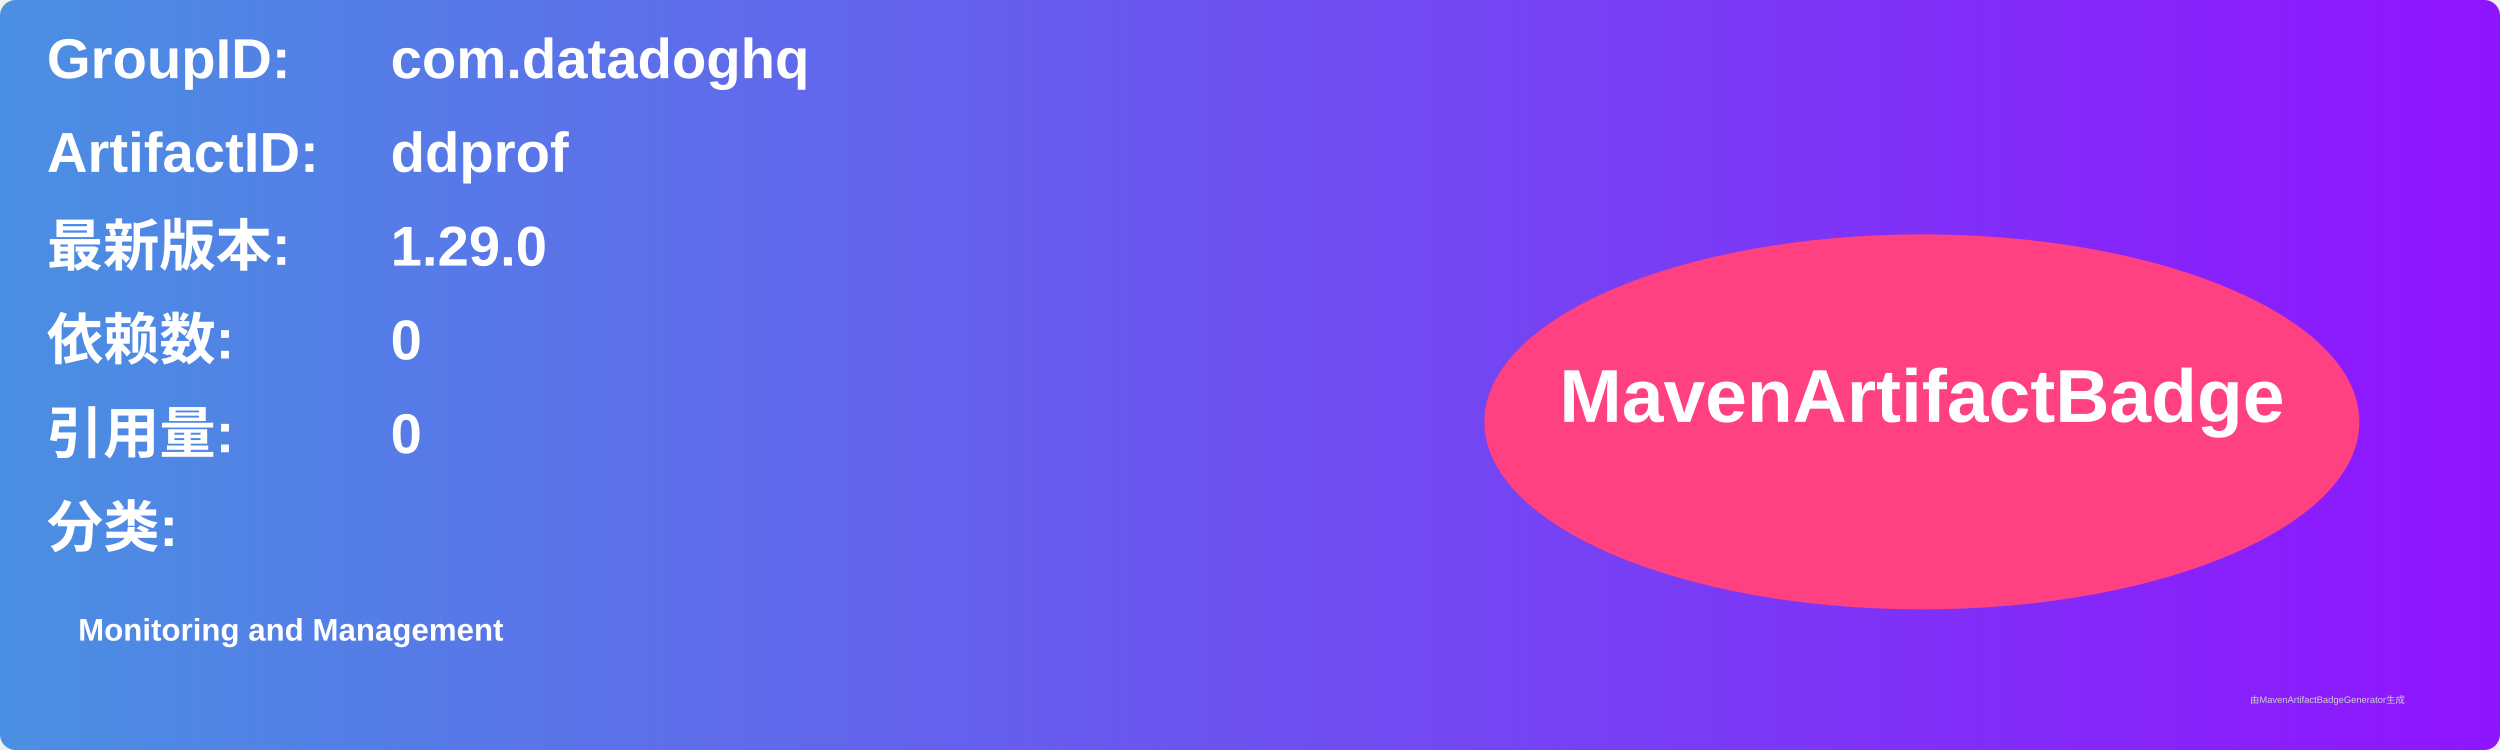
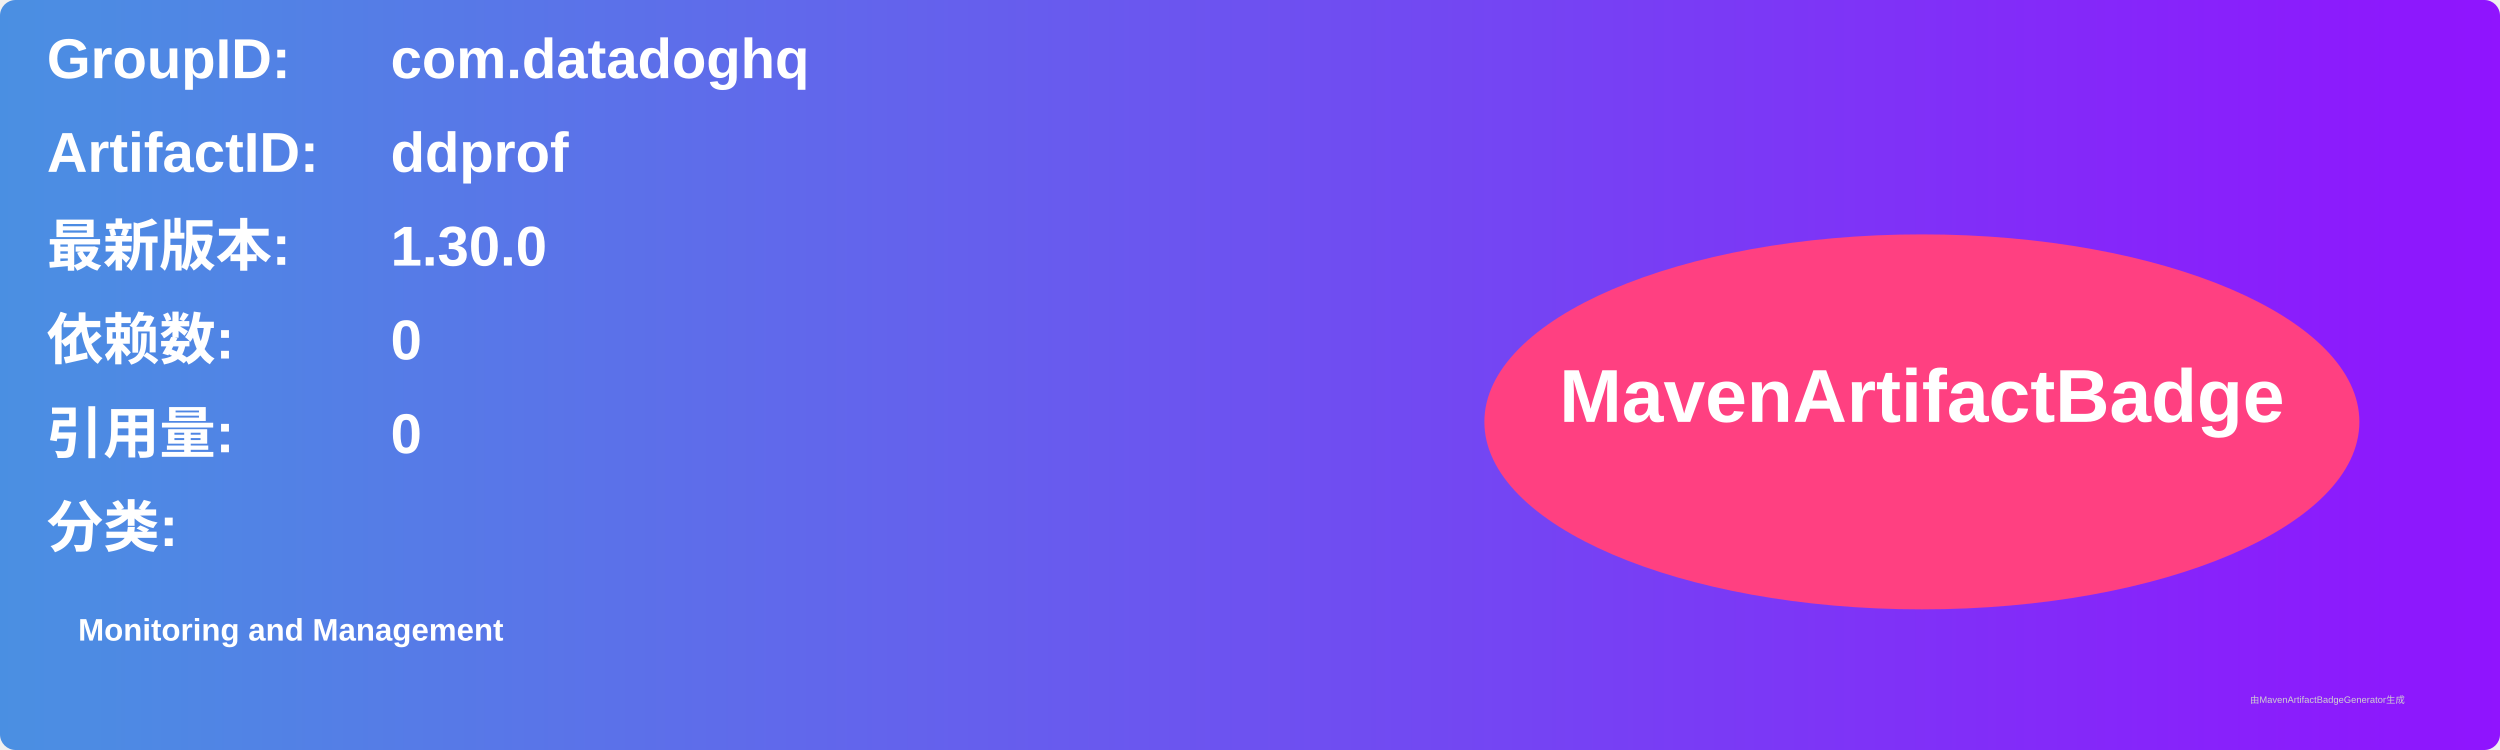
<svg xmlns="http://www.w3.org/2000/svg" width="800" height="240" viewBox="0 0 800 240">
  <linearGradient id="grad" x1="0%" y1="0%" x2="100%" y2="0%">
    <stop offset="0%" stop-color="#4a90e2" />
    <stop offset="100%" stop-color="#9013fe" />
  </linearGradient>
  <rect width="100%" height="100%" rx="5" ry="5" fill="url(#grad)" />
  <g transform="translate(15, 15)">
    <text x="0" y="10" font-family="Arial" font-size="18" fill="white" font-weight="bold" width="260">GroupID:</text>
    <text x="110" y="10" font-family="Arial" font-size="18" fill="white" font-weight="bold" width="460">com.datadoghq</text>
    <text x="0" y="40" font-family="Arial" font-size="18" fill="white" font-weight="bold" width="260">ArtifactID:</text>
    <text x="110" y="40" font-family="Arial" font-size="18" fill="white" font-weight="bold" width="460">ddprof</text>
    <text x="0" y="70" font-family="Arial" font-size="18" fill="white" font-weight="bold">最新版本:</text>
    <text x="110" y="70" font-family="Arial" font-size="18" fill="white" font-weight="bold">
-       <tspan font-weight="bold">1.29.0</tspan>
+       <tspan font-weight="bold">1.30.0</tspan>
    </text>
    <text x="0" y="100" font-family="Arial" font-size="18" fill="white" font-weight="bold">依赖数: </text>
    <text x="110" y="100" font-family="Arial" font-size="18" fill="white">
      <tspan font-weight="bold">0</tspan>
    </text>
    <text x="0" y="130" font-family="Arial" font-size="18" fill="white" font-weight="bold">引用量: </text>
    <text x="110" y="130" font-family="Arial" font-size="18" fill="white">
      <tspan font-weight="bold">0</tspan>
    </text>
    <text x="0" y="160" font-family="Arial" font-size="18" fill="white" font-weight="bold">分类:</text>
    <text x="10" y="190" font-family="Arial" font-size="10" fill="white">
      <tspan font-weight="bold">Monitoring and Management</tspan>
    </text>
    <ellipse cx="600" cy="120" rx="140" ry="60" fill="#ff4081" />
    <text x="600" y="120" text-anchor="middle" font-family="Arial" font-size="24" fill="white" font-weight="bold">MavenArtifactBadge</text>
  </g>
  <text x="720" y="225" font-family="Arial" font-size="3" fill="#d0d0d0">由MavenArtifactBadgeGenerator生成</text>
</svg>
